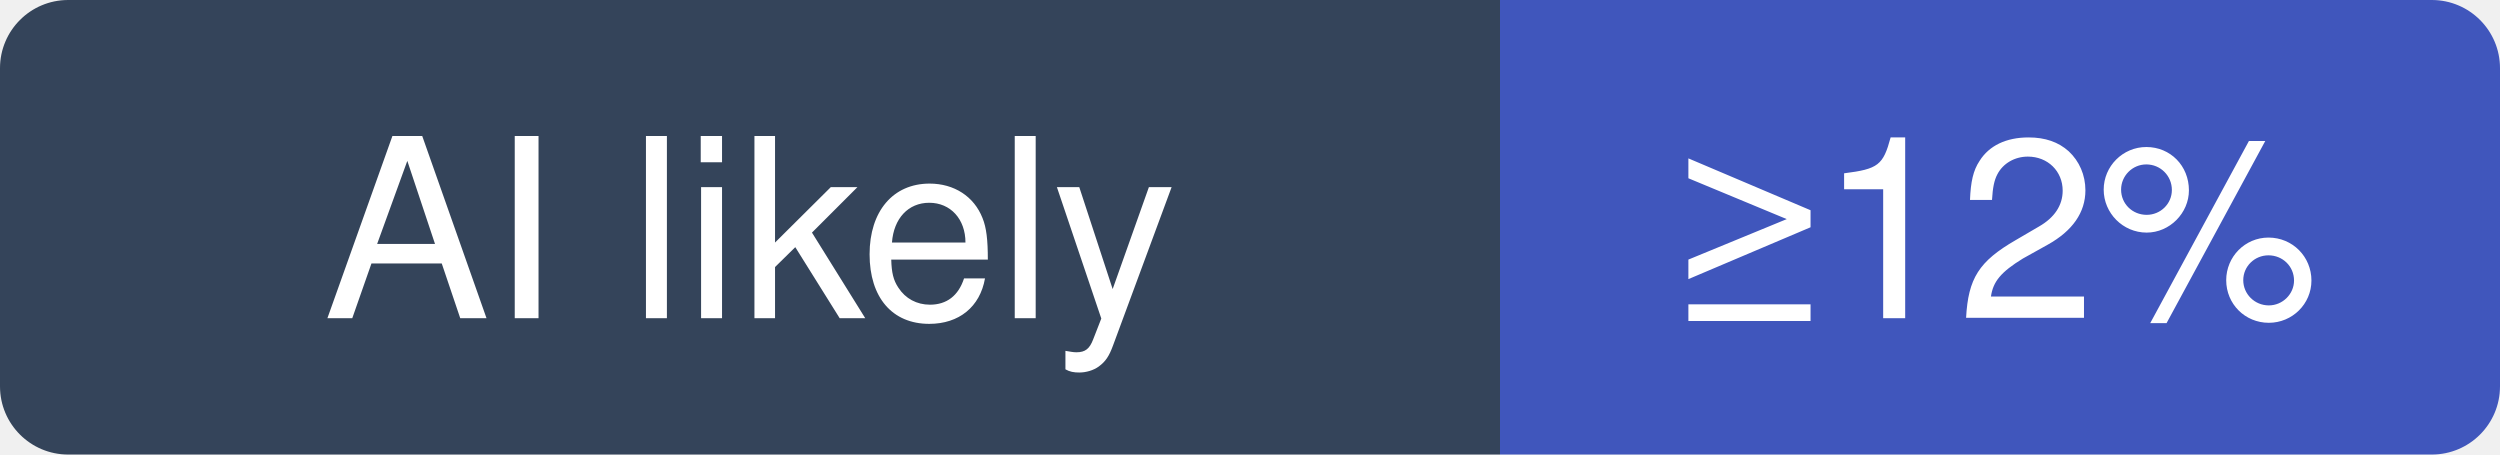
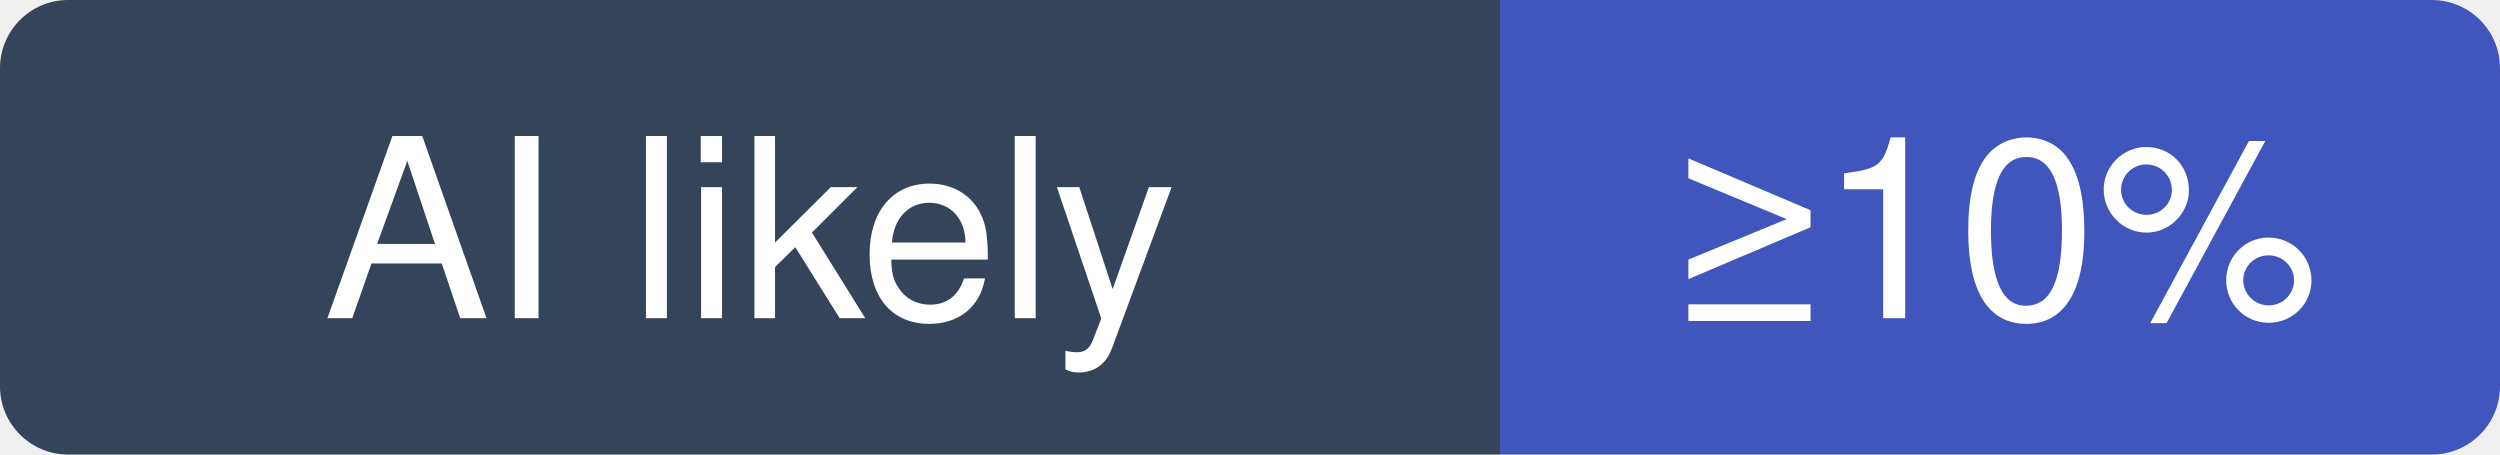
- <svg xmlns="http://www.w3.org/2000/svg" width="110" height="20" viewBox="0 0 110 20" role="img" aria-label="pingdotgg/t3code: at least 12% of recent commits disclose an AI agent; no estimate beyond that">
+ <svg xmlns="http://www.w3.org/2000/svg" width="110" height="20" viewBox="0 0 110 20" role="img" aria-label="pingdotgg/t3code: at least 10% of recent commits disclose an AI agent; no estimate beyond that">
  <clipPath id="hm-l">
    <rect width="110" height="20" rx="3" />
  </clipPath>
  <g clip-path="url(#hm-l)">
    <rect width="66" height="20" fill="#34445A" />
    <rect x="66" width="44" height="20" fill="#4056BC" />
  </g>
  <g fill="#fff" text-anchor="middle" font-family="Verdana, -apple-system, BlinkMacSystemFont, Segoe UI, Helvetica, Arial, Fira Sans, sans-serif" font-size="11">
    <text x="33" y="14">AI likely</text>
-     <text x="88" y="14">≥12%</text>
+     <text x="88" y="14">≥10%</text>
  </g>
</svg>
